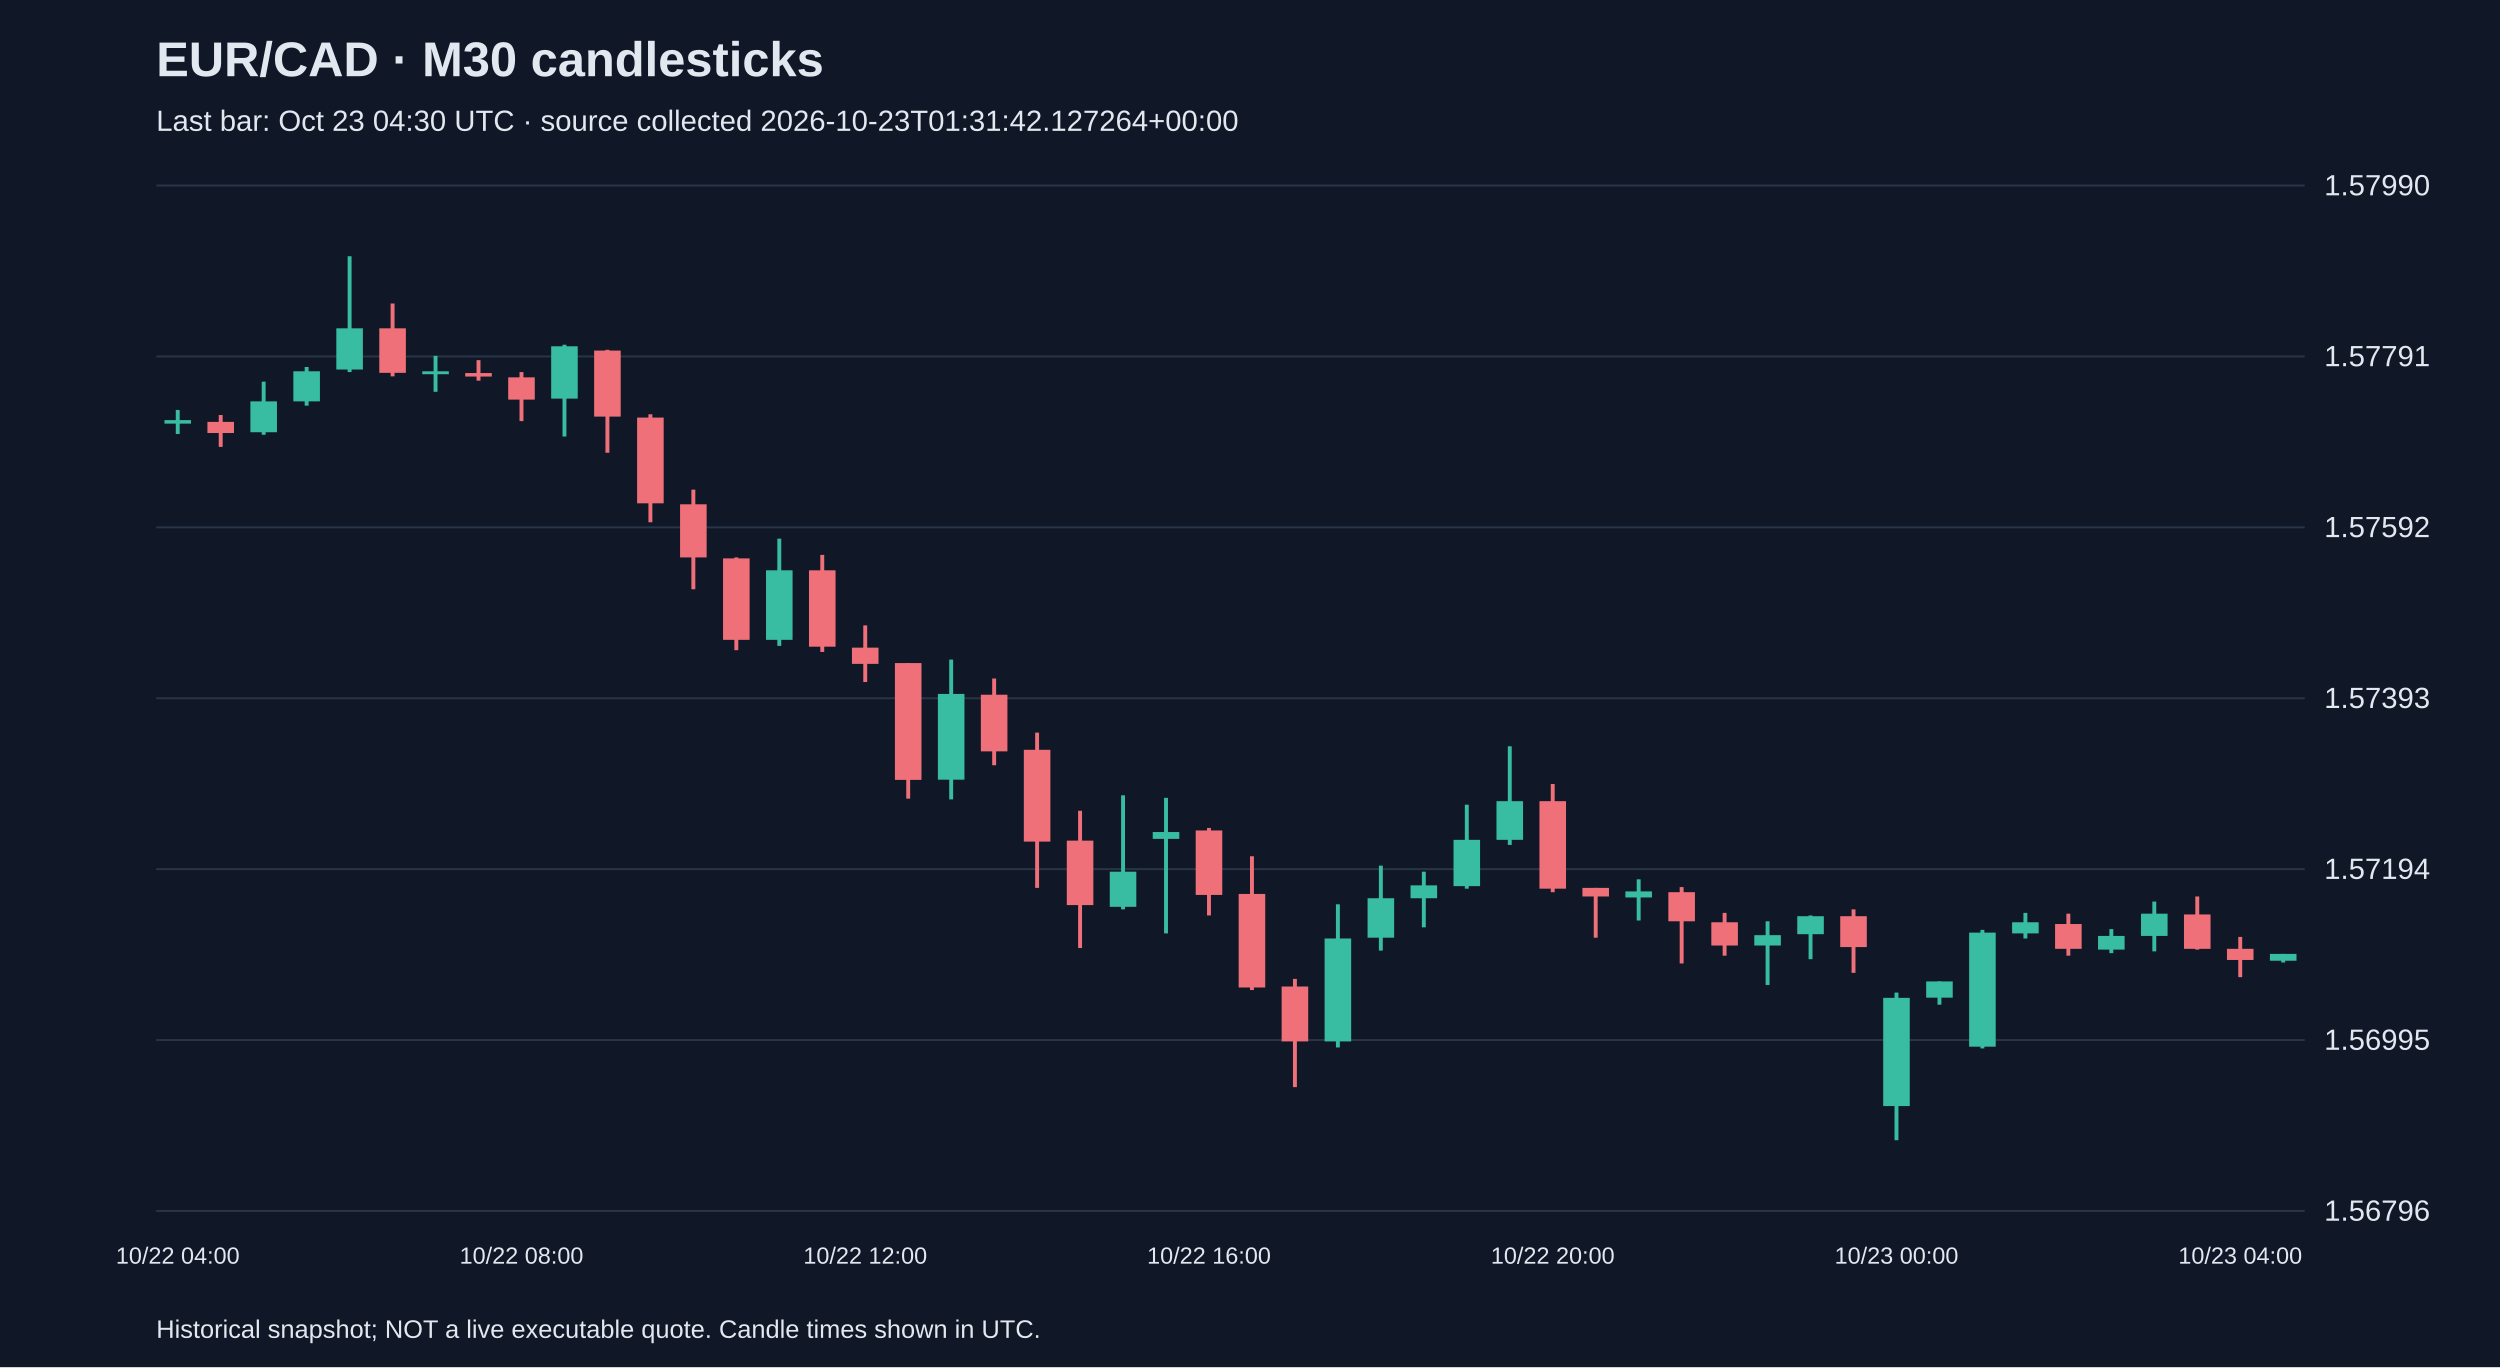
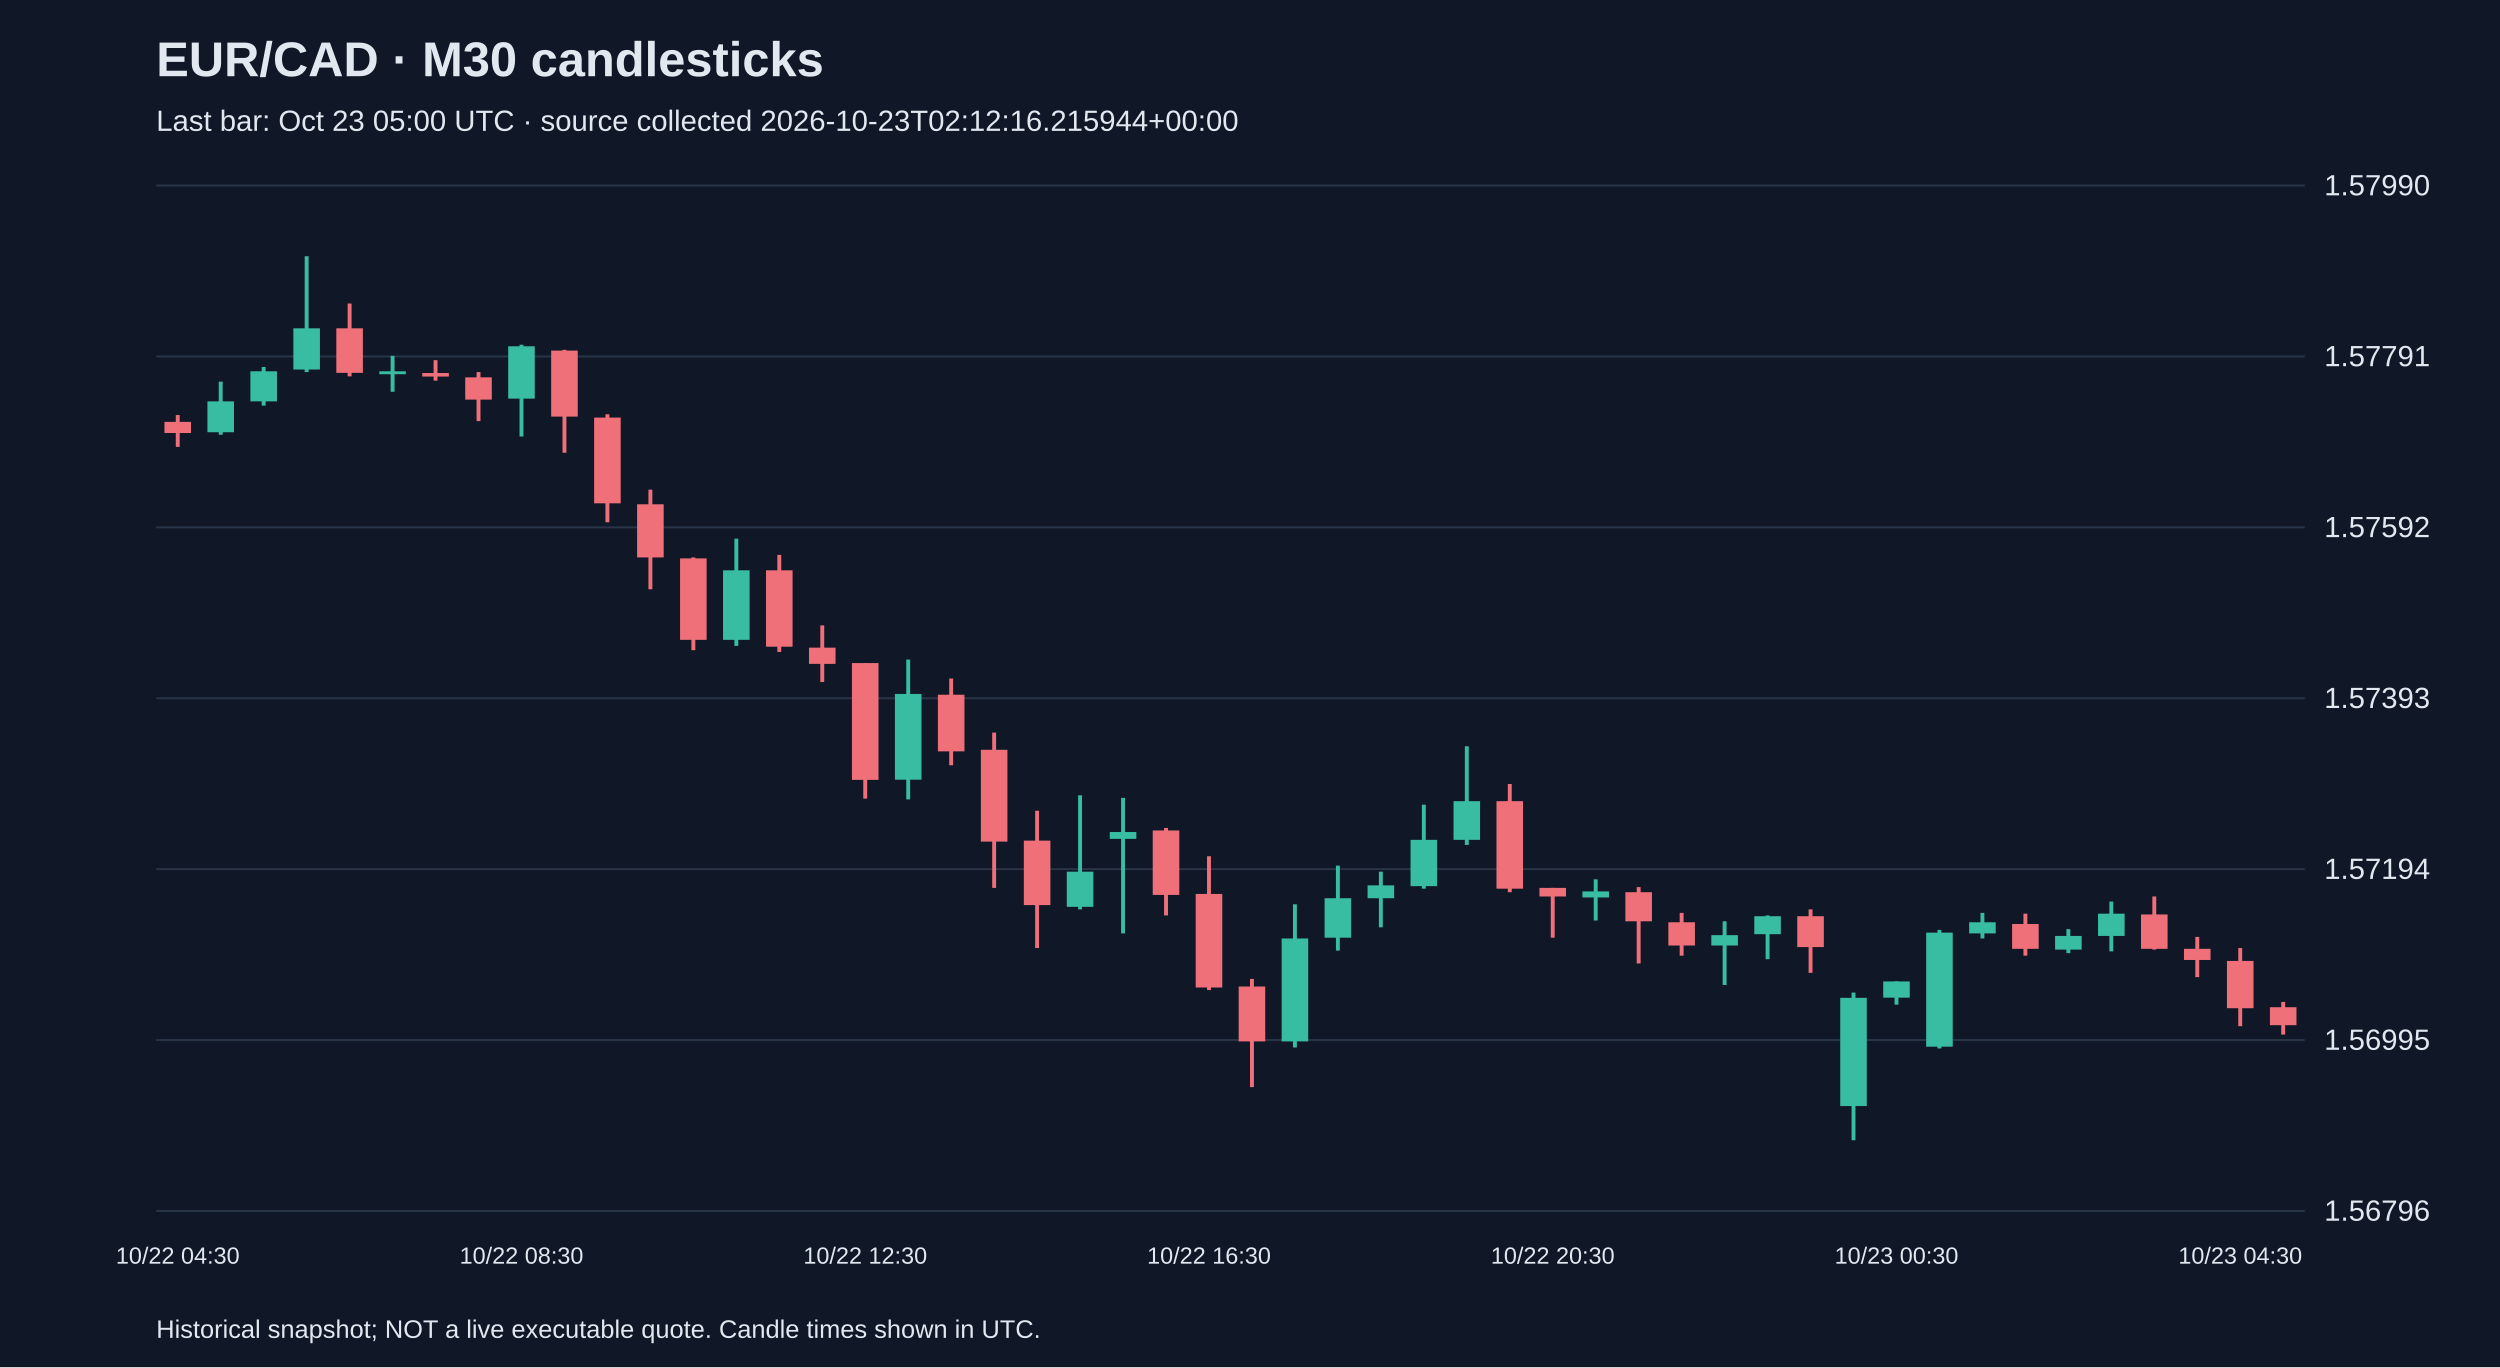
<svg xmlns="http://www.w3.org/2000/svg" viewBox="0 0 1280 700">
  <rect width="100%" height="100%" fill="#101827" />
  <style>text{font-family:Arial,sans-serif;fill:#e2e8f0}</style>
  <text x="80" y="39" font-size="25" font-weight="bold">EUR/CAD · M30 candlesticks</text>
-   <text x="80" y="67" font-size="15" fill="#a6b1c5">Last bar: Oct 23 04:30 UTC · source collected 2026-10-23T01:31:42.127264+00:00</text>
+   <text x="80" y="67" font-size="15" fill="#a6b1c5">Last bar: Oct 23 05:00 UTC · source collected 2026-10-23T02:12:16.215944+00:00</text>
  <line x1="80" y1="620.0" x2="1180" y2="620.0" stroke="#283548" />
  <text x="1190" y="625.0" font-size="15">1.56796</text>
  <line x1="80" y1="532.5" x2="1180" y2="532.5" stroke="#283548" />
  <text x="1190" y="537.5" font-size="15">1.56995</text>
  <line x1="80" y1="445.0" x2="1180" y2="445.0" stroke="#283548" />
  <text x="1190" y="450.0" font-size="15">1.57194</text>
  <line x1="80" y1="357.5" x2="1180" y2="357.5" stroke="#283548" />
  <text x="1190" y="362.5" font-size="15">1.57393</text>
  <line x1="80" y1="270.0" x2="1180" y2="270.0" stroke="#283548" />
  <text x="1190" y="275.0" font-size="15">1.57592</text>
  <line x1="80" y1="182.5" x2="1180" y2="182.5" stroke="#283548" />
  <text x="1190" y="187.5" font-size="15">1.57791</text>
  <line x1="80" y1="95.0" x2="1180" y2="95.0" stroke="#283548" />
  <text x="1190" y="100.0" font-size="15">1.57990</text>
-   <line x1="91.0" y1="209.9" x2="91.0" y2="222.2" stroke="#38bca2" stroke-width="2" />
-   <rect x="84.2" y="215.1" width="13.6" height="1.8" fill="#38bca2" />
-   <text x="91.0" y="647" text-anchor="middle" font-size="12">10/22 04:00</text>
-   <line x1="113.0" y1="212.5" x2="113.0" y2="228.8" stroke="#f07079" stroke-width="2" />
-   <rect x="106.2" y="216.0" width="13.6" height="5.7" fill="#f07079" />
-   <line x1="135.0" y1="195.4" x2="135.0" y2="222.6" stroke="#38bca2" stroke-width="2" />
-   <rect x="128.2" y="205.5" width="13.6" height="15.8" fill="#38bca2" />
-   <line x1="157.0" y1="187.9" x2="157.0" y2="207.7" stroke="#38bca2" stroke-width="2" />
-   <rect x="150.2" y="190.1" width="13.6" height="15.4" fill="#38bca2" />
-   <line x1="179.0" y1="131.2" x2="179.0" y2="190.5" stroke="#38bca2" stroke-width="2" />
-   <rect x="172.2" y="168.1" width="13.6" height="21.1" fill="#38bca2" />
-   <line x1="201.0" y1="155.4" x2="201.0" y2="192.7" stroke="#f07079" stroke-width="2" />
-   <rect x="194.2" y="168.1" width="13.6" height="22.8" fill="#f07079" />
-   <line x1="223.0" y1="182.2" x2="223.0" y2="200.6" stroke="#38bca2" stroke-width="2" />
-   <rect x="216.2" y="190.1" width="13.6" height="1.5" fill="#38bca2" />
-   <line x1="245.0" y1="184.4" x2="245.0" y2="194.9" stroke="#f07079" stroke-width="2" />
-   <rect x="238.2" y="191.0" width="13.6" height="1.8" fill="#f07079" />
-   <line x1="267.0" y1="190.5" x2="267.0" y2="215.6" stroke="#f07079" stroke-width="2" />
-   <rect x="260.2" y="193.2" width="13.6" height="11.4" fill="#f07079" />
-   <text x="267.0" y="647" text-anchor="middle" font-size="12">10/22 08:00</text>
-   <line x1="289.0" y1="176.5" x2="289.0" y2="223.5" stroke="#38bca2" stroke-width="2" />
-   <rect x="282.2" y="177.3" width="13.6" height="26.8" fill="#38bca2" />
-   <line x1="311.0" y1="179.1" x2="311.0" y2="231.8" stroke="#f07079" stroke-width="2" />
-   <rect x="304.2" y="179.5" width="13.6" height="33.8" fill="#f07079" />
-   <line x1="333.0" y1="212.1" x2="333.0" y2="267.4" stroke="#f07079" stroke-width="2" />
-   <rect x="326.2" y="213.8" width="13.6" height="43.9" fill="#f07079" />
-   <line x1="355.0" y1="250.7" x2="355.0" y2="301.7" stroke="#f07079" stroke-width="2" />
-   <rect x="348.2" y="258.2" width="13.6" height="27.2" fill="#f07079" />
-   <line x1="377.0" y1="285.4" x2="377.0" y2="332.9" stroke="#f07079" stroke-width="2" />
-   <rect x="370.2" y="285.9" width="13.6" height="41.7" fill="#f07079" />
-   <line x1="399.0" y1="275.8" x2="399.0" y2="330.7" stroke="#38bca2" stroke-width="2" />
-   <rect x="392.2" y="292.0" width="13.6" height="35.6" fill="#38bca2" />
-   <line x1="421.0" y1="284.1" x2="421.0" y2="333.8" stroke="#f07079" stroke-width="2" />
-   <rect x="414.2" y="292.0" width="13.6" height="39.1" fill="#f07079" />
-   <line x1="443.0" y1="320.2" x2="443.0" y2="349.2" stroke="#f07079" stroke-width="2" />
-   <rect x="436.2" y="331.6" width="13.6" height="8.3" fill="#f07079" />
-   <text x="443.0" y="647" text-anchor="middle" font-size="12">10/22 12:00</text>
-   <line x1="465.0" y1="339.5" x2="465.0" y2="408.9" stroke="#f07079" stroke-width="2" />
-   <rect x="458.2" y="339.5" width="13.6" height="59.8" fill="#f07079" />
-   <line x1="487.0" y1="337.7" x2="487.0" y2="409.3" stroke="#38bca2" stroke-width="2" />
-   <rect x="480.2" y="355.3" width="13.6" height="43.9" fill="#38bca2" />
-   <line x1="509.0" y1="347.4" x2="509.0" y2="391.8" stroke="#f07079" stroke-width="2" />
-   <rect x="502.2" y="355.7" width="13.6" height="29.0" fill="#f07079" />
-   <line x1="531.0" y1="375.1" x2="531.0" y2="454.6" stroke="#f07079" stroke-width="2" />
-   <rect x="524.2" y="383.9" width="13.6" height="47.0" fill="#f07079" />
-   <line x1="553.0" y1="415.1" x2="553.0" y2="485.4" stroke="#f07079" stroke-width="2" />
-   <rect x="546.2" y="430.4" width="13.6" height="33.0" fill="#f07079" />
-   <line x1="575.0" y1="407.2" x2="575.0" y2="465.6" stroke="#38bca2" stroke-width="2" />
-   <rect x="568.2" y="446.3" width="13.6" height="18.0" fill="#38bca2" />
-   <line x1="597.0" y1="408.5" x2="597.0" y2="477.9" stroke="#38bca2" stroke-width="2" />
-   <rect x="590.2" y="426.0" width="13.6" height="3.5" fill="#38bca2" />
-   <line x1="619.0" y1="423.9" x2="619.0" y2="468.7" stroke="#f07079" stroke-width="2" />
-   <rect x="612.2" y="425.2" width="13.6" height="33.0" fill="#f07079" />
-   <text x="619.0" y="647" text-anchor="middle" font-size="12">10/22 16:00</text>
-   <line x1="641.0" y1="438.4" x2="641.0" y2="506.9" stroke="#f07079" stroke-width="2" />
-   <rect x="634.2" y="457.7" width="13.6" height="47.9" fill="#f07079" />
-   <line x1="663.0" y1="501.2" x2="663.0" y2="556.6" stroke="#f07079" stroke-width="2" />
-   <rect x="656.2" y="505.1" width="13.6" height="28.1" fill="#f07079" />
-   <line x1="685.0" y1="463.0" x2="685.0" y2="536.3" stroke="#38bca2" stroke-width="2" />
-   <rect x="678.2" y="480.5" width="13.6" height="52.7" fill="#38bca2" />
-   <line x1="707.0" y1="443.2" x2="707.0" y2="486.7" stroke="#38bca2" stroke-width="2" />
-   <rect x="700.2" y="459.9" width="13.6" height="20.2" fill="#38bca2" />
-   <line x1="729.0" y1="446.3" x2="729.0" y2="474.8" stroke="#38bca2" stroke-width="2" />
-   <rect x="722.2" y="453.3" width="13.6" height="6.6" fill="#38bca2" />
-   <line x1="751.0" y1="412.0" x2="751.0" y2="455.0" stroke="#38bca2" stroke-width="2" />
-   <rect x="744.2" y="430.0" width="13.6" height="23.7" fill="#38bca2" />
-   <line x1="773.0" y1="382.1" x2="773.0" y2="432.6" stroke="#38bca2" stroke-width="2" />
-   <rect x="766.2" y="410.2" width="13.6" height="19.8" fill="#38bca2" />
-   <line x1="795.0" y1="401.4" x2="795.0" y2="456.8" stroke="#f07079" stroke-width="2" />
-   <rect x="788.2" y="410.2" width="13.6" height="44.8" fill="#f07079" />
-   <text x="795.0" y="647" text-anchor="middle" font-size="12">10/22 20:00</text>
-   <line x1="817.0" y1="454.6" x2="817.0" y2="480.1" stroke="#f07079" stroke-width="2" />
-   <rect x="810.2" y="454.6" width="13.6" height="4.4" fill="#f07079" />
-   <line x1="839.0" y1="450.2" x2="839.0" y2="471.3" stroke="#38bca2" stroke-width="2" />
-   <rect x="832.2" y="456.4" width="13.6" height="3.1" fill="#38bca2" />
-   <line x1="861.0" y1="454.2" x2="861.0" y2="493.3" stroke="#f07079" stroke-width="2" />
-   <rect x="854.2" y="456.8" width="13.6" height="14.9" fill="#f07079" />
-   <line x1="883.0" y1="467.4" x2="883.0" y2="489.3" stroke="#f07079" stroke-width="2" />
-   <rect x="876.2" y="472.2" width="13.6" height="11.9" fill="#f07079" />
-   <line x1="905.0" y1="471.7" x2="905.0" y2="504.3" stroke="#38bca2" stroke-width="2" />
-   <rect x="898.2" y="478.8" width="13.6" height="5.3" fill="#38bca2" />
-   <line x1="927.0" y1="468.7" x2="927.0" y2="491.1" stroke="#38bca2" stroke-width="2" />
-   <rect x="920.2" y="469.1" width="13.6" height="9.2" fill="#38bca2" />
-   <line x1="949.0" y1="465.6" x2="949.0" y2="498.1" stroke="#f07079" stroke-width="2" />
-   <rect x="942.2" y="469.1" width="13.6" height="15.8" fill="#f07079" />
-   <line x1="971.0" y1="508.2" x2="971.0" y2="583.8" stroke="#38bca2" stroke-width="2" />
-   <rect x="964.2" y="510.9" width="13.6" height="55.4" fill="#38bca2" />
-   <text x="971.0" y="647" text-anchor="middle" font-size="12">10/23 00:00</text>
-   <line x1="993.0" y1="502.5" x2="993.0" y2="514.4" stroke="#38bca2" stroke-width="2" />
-   <rect x="986.2" y="502.5" width="13.6" height="8.3" fill="#38bca2" />
-   <line x1="1015.0" y1="476.1" x2="1015.0" y2="536.8" stroke="#38bca2" stroke-width="2" />
-   <rect x="1008.2" y="477.5" width="13.6" height="58.4" fill="#38bca2" />
-   <line x1="1037.0" y1="467.4" x2="1037.0" y2="480.5" stroke="#38bca2" stroke-width="2" />
-   <rect x="1030.2" y="472.2" width="13.6" height="5.7" fill="#38bca2" />
-   <line x1="1059.0" y1="467.8" x2="1059.0" y2="489.3" stroke="#f07079" stroke-width="2" />
-   <rect x="1052.2" y="473.1" width="13.6" height="12.7" fill="#f07079" />
-   <line x1="1081.0" y1="475.7" x2="1081.0" y2="488.0" stroke="#38bca2" stroke-width="2" />
-   <rect x="1074.2" y="479.2" width="13.6" height="7.0" fill="#38bca2" />
-   <line x1="1103.0" y1="461.6" x2="1103.0" y2="487.1" stroke="#38bca2" stroke-width="2" />
-   <rect x="1096.2" y="467.8" width="13.6" height="11.4" fill="#38bca2" />
-   <line x1="1125.0" y1="459.0" x2="1125.0" y2="486.2" stroke="#f07079" stroke-width="2" />
-   <rect x="1118.2" y="468.2" width="13.6" height="17.6" fill="#f07079" />
-   <line x1="1147.0" y1="479.7" x2="1147.0" y2="500.3" stroke="#f07079" stroke-width="2" />
-   <rect x="1140.2" y="485.8" width="13.6" height="5.7" fill="#f07079" />
-   <text x="1147.0" y="647" text-anchor="middle" font-size="12">10/23 04:00</text>
-   <line x1="1169.0" y1="488.4" x2="1169.0" y2="492.8" stroke="#38bca2" stroke-width="2" />
-   <rect x="1162.2" y="488.4" width="13.6" height="3.5" fill="#38bca2" />
+   <line x1="91.0" y1="212.5" x2="91.0" y2="228.8" stroke="#f07079" stroke-width="2" />
+   <rect x="84.2" y="216.0" width="13.6" height="5.7" fill="#f07079" />
+   <text x="91.0" y="647" text-anchor="middle" font-size="12">10/22 04:30</text>
+   <line x1="113.0" y1="195.4" x2="113.0" y2="222.6" stroke="#38bca2" stroke-width="2" />
+   <rect x="106.2" y="205.5" width="13.6" height="15.8" fill="#38bca2" />
+   <line x1="135.0" y1="187.9" x2="135.0" y2="207.7" stroke="#38bca2" stroke-width="2" />
+   <rect x="128.2" y="190.1" width="13.6" height="15.4" fill="#38bca2" />
+   <line x1="157.0" y1="131.2" x2="157.0" y2="190.5" stroke="#38bca2" stroke-width="2" />
+   <rect x="150.2" y="168.1" width="13.6" height="21.1" fill="#38bca2" />
+   <line x1="179.0" y1="155.4" x2="179.0" y2="192.7" stroke="#f07079" stroke-width="2" />
+   <rect x="172.2" y="168.1" width="13.6" height="22.8" fill="#f07079" />
+   <line x1="201.0" y1="182.2" x2="201.0" y2="200.6" stroke="#38bca2" stroke-width="2" />
+   <rect x="194.2" y="190.1" width="13.6" height="1.5" fill="#38bca2" />
+   <line x1="223.0" y1="184.4" x2="223.0" y2="194.9" stroke="#f07079" stroke-width="2" />
+   <rect x="216.2" y="191.0" width="13.6" height="1.8" fill="#f07079" />
+   <line x1="245.0" y1="190.5" x2="245.0" y2="215.6" stroke="#f07079" stroke-width="2" />
+   <rect x="238.2" y="193.2" width="13.6" height="11.4" fill="#f07079" />
+   <line x1="267.0" y1="176.5" x2="267.0" y2="223.5" stroke="#38bca2" stroke-width="2" />
+   <rect x="260.2" y="177.3" width="13.6" height="26.8" fill="#38bca2" />
+   <text x="267.0" y="647" text-anchor="middle" font-size="12">10/22 08:30</text>
+   <line x1="289.0" y1="179.1" x2="289.0" y2="231.8" stroke="#f07079" stroke-width="2" />
+   <rect x="282.2" y="179.5" width="13.6" height="33.8" fill="#f07079" />
+   <line x1="311.0" y1="212.1" x2="311.0" y2="267.4" stroke="#f07079" stroke-width="2" />
+   <rect x="304.2" y="213.8" width="13.6" height="43.9" fill="#f07079" />
+   <line x1="333.0" y1="250.7" x2="333.0" y2="301.7" stroke="#f07079" stroke-width="2" />
+   <rect x="326.2" y="258.2" width="13.6" height="27.2" fill="#f07079" />
+   <line x1="355.0" y1="285.4" x2="355.0" y2="332.9" stroke="#f07079" stroke-width="2" />
+   <rect x="348.2" y="285.9" width="13.6" height="41.7" fill="#f07079" />
+   <line x1="377.0" y1="275.8" x2="377.0" y2="330.7" stroke="#38bca2" stroke-width="2" />
+   <rect x="370.2" y="292.0" width="13.6" height="35.6" fill="#38bca2" />
+   <line x1="399.0" y1="284.1" x2="399.0" y2="333.8" stroke="#f07079" stroke-width="2" />
+   <rect x="392.2" y="292.0" width="13.6" height="39.1" fill="#f07079" />
+   <line x1="421.0" y1="320.2" x2="421.0" y2="349.2" stroke="#f07079" stroke-width="2" />
+   <rect x="414.2" y="331.6" width="13.6" height="8.3" fill="#f07079" />
+   <line x1="443.0" y1="339.5" x2="443.0" y2="408.9" stroke="#f07079" stroke-width="2" />
+   <rect x="436.2" y="339.5" width="13.6" height="59.8" fill="#f07079" />
+   <text x="443.0" y="647" text-anchor="middle" font-size="12">10/22 12:30</text>
+   <line x1="465.0" y1="337.7" x2="465.0" y2="409.3" stroke="#38bca2" stroke-width="2" />
+   <rect x="458.2" y="355.3" width="13.6" height="43.9" fill="#38bca2" />
+   <line x1="487.0" y1="347.4" x2="487.0" y2="391.8" stroke="#f07079" stroke-width="2" />
+   <rect x="480.2" y="355.7" width="13.6" height="29.0" fill="#f07079" />
+   <line x1="509.0" y1="375.1" x2="509.0" y2="454.6" stroke="#f07079" stroke-width="2" />
+   <rect x="502.2" y="383.9" width="13.6" height="47.0" fill="#f07079" />
+   <line x1="531.0" y1="415.1" x2="531.0" y2="485.4" stroke="#f07079" stroke-width="2" />
+   <rect x="524.2" y="430.4" width="13.6" height="33.0" fill="#f07079" />
+   <line x1="553.0" y1="407.2" x2="553.0" y2="465.6" stroke="#38bca2" stroke-width="2" />
+   <rect x="546.2" y="446.3" width="13.6" height="18.0" fill="#38bca2" />
+   <line x1="575.0" y1="408.5" x2="575.0" y2="477.9" stroke="#38bca2" stroke-width="2" />
+   <rect x="568.2" y="426.0" width="13.6" height="3.5" fill="#38bca2" />
+   <line x1="597.0" y1="423.9" x2="597.0" y2="468.7" stroke="#f07079" stroke-width="2" />
+   <rect x="590.2" y="425.2" width="13.6" height="33.0" fill="#f07079" />
+   <line x1="619.0" y1="438.4" x2="619.0" y2="506.9" stroke="#f07079" stroke-width="2" />
+   <rect x="612.2" y="457.7" width="13.6" height="47.9" fill="#f07079" />
+   <text x="619.0" y="647" text-anchor="middle" font-size="12">10/22 16:30</text>
+   <line x1="641.0" y1="501.2" x2="641.0" y2="556.6" stroke="#f07079" stroke-width="2" />
+   <rect x="634.2" y="505.1" width="13.6" height="28.1" fill="#f07079" />
+   <line x1="663.0" y1="463.0" x2="663.0" y2="536.3" stroke="#38bca2" stroke-width="2" />
+   <rect x="656.2" y="480.5" width="13.6" height="52.7" fill="#38bca2" />
+   <line x1="685.0" y1="443.2" x2="685.0" y2="486.7" stroke="#38bca2" stroke-width="2" />
+   <rect x="678.2" y="459.9" width="13.6" height="20.2" fill="#38bca2" />
+   <line x1="707.0" y1="446.3" x2="707.0" y2="474.8" stroke="#38bca2" stroke-width="2" />
+   <rect x="700.2" y="453.3" width="13.6" height="6.6" fill="#38bca2" />
+   <line x1="729.0" y1="412.0" x2="729.0" y2="455.0" stroke="#38bca2" stroke-width="2" />
+   <rect x="722.2" y="430.0" width="13.6" height="23.7" fill="#38bca2" />
+   <line x1="751.0" y1="382.1" x2="751.0" y2="432.6" stroke="#38bca2" stroke-width="2" />
+   <rect x="744.2" y="410.2" width="13.6" height="19.8" fill="#38bca2" />
+   <line x1="773.0" y1="401.4" x2="773.0" y2="456.8" stroke="#f07079" stroke-width="2" />
+   <rect x="766.2" y="410.2" width="13.6" height="44.8" fill="#f07079" />
+   <line x1="795.0" y1="454.6" x2="795.0" y2="480.1" stroke="#f07079" stroke-width="2" />
+   <rect x="788.2" y="454.6" width="13.6" height="4.4" fill="#f07079" />
+   <text x="795.0" y="647" text-anchor="middle" font-size="12">10/22 20:30</text>
+   <line x1="817.0" y1="450.2" x2="817.0" y2="471.3" stroke="#38bca2" stroke-width="2" />
+   <rect x="810.2" y="456.4" width="13.6" height="3.1" fill="#38bca2" />
+   <line x1="839.0" y1="454.2" x2="839.0" y2="493.3" stroke="#f07079" stroke-width="2" />
+   <rect x="832.2" y="456.8" width="13.6" height="14.9" fill="#f07079" />
+   <line x1="861.0" y1="467.4" x2="861.0" y2="489.3" stroke="#f07079" stroke-width="2" />
+   <rect x="854.2" y="472.2" width="13.6" height="11.9" fill="#f07079" />
+   <line x1="883.0" y1="471.7" x2="883.0" y2="504.3" stroke="#38bca2" stroke-width="2" />
+   <rect x="876.2" y="478.8" width="13.6" height="5.3" fill="#38bca2" />
+   <line x1="905.0" y1="468.7" x2="905.0" y2="491.1" stroke="#38bca2" stroke-width="2" />
+   <rect x="898.2" y="469.1" width="13.6" height="9.2" fill="#38bca2" />
+   <line x1="927.0" y1="465.6" x2="927.0" y2="498.1" stroke="#f07079" stroke-width="2" />
+   <rect x="920.2" y="469.1" width="13.6" height="15.8" fill="#f07079" />
+   <line x1="949.0" y1="508.2" x2="949.0" y2="583.8" stroke="#38bca2" stroke-width="2" />
+   <rect x="942.2" y="510.9" width="13.6" height="55.4" fill="#38bca2" />
+   <line x1="971.0" y1="502.5" x2="971.0" y2="514.4" stroke="#38bca2" stroke-width="2" />
+   <rect x="964.2" y="502.5" width="13.6" height="8.3" fill="#38bca2" />
+   <text x="971.0" y="647" text-anchor="middle" font-size="12">10/23 00:30</text>
+   <line x1="993.0" y1="476.1" x2="993.0" y2="536.8" stroke="#38bca2" stroke-width="2" />
+   <rect x="986.2" y="477.5" width="13.6" height="58.4" fill="#38bca2" />
+   <line x1="1015.0" y1="467.4" x2="1015.0" y2="480.5" stroke="#38bca2" stroke-width="2" />
+   <rect x="1008.2" y="472.2" width="13.6" height="5.7" fill="#38bca2" />
+   <line x1="1037.0" y1="467.8" x2="1037.0" y2="489.3" stroke="#f07079" stroke-width="2" />
+   <rect x="1030.2" y="473.1" width="13.6" height="12.7" fill="#f07079" />
+   <line x1="1059.0" y1="475.7" x2="1059.0" y2="488.0" stroke="#38bca2" stroke-width="2" />
+   <rect x="1052.2" y="479.2" width="13.6" height="7.0" fill="#38bca2" />
+   <line x1="1081.0" y1="461.6" x2="1081.0" y2="487.1" stroke="#38bca2" stroke-width="2" />
+   <rect x="1074.2" y="467.8" width="13.6" height="11.4" fill="#38bca2" />
+   <line x1="1103.0" y1="459.0" x2="1103.0" y2="486.2" stroke="#f07079" stroke-width="2" />
+   <rect x="1096.2" y="468.2" width="13.6" height="17.6" fill="#f07079" />
+   <line x1="1125.0" y1="479.7" x2="1125.0" y2="500.3" stroke="#f07079" stroke-width="2" />
+   <rect x="1118.2" y="485.8" width="13.6" height="5.7" fill="#f07079" />
+   <line x1="1147.0" y1="485.4" x2="1147.0" y2="525.4" stroke="#f07079" stroke-width="2" />
+   <rect x="1140.2" y="492.0" width="13.6" height="24.2" fill="#f07079" />
+   <text x="1147.0" y="647" text-anchor="middle" font-size="12">10/23 04:30</text>
+   <line x1="1169.0" y1="513.0" x2="1169.0" y2="529.7" stroke="#f07079" stroke-width="2" />
+   <rect x="1162.2" y="515.7" width="13.6" height="9.2" fill="#f07079" />
  <text x="80" y="685" font-size="13">Historical snapshot; NOT a live executable quote. Candle times shown in UTC.</text>
</svg>
